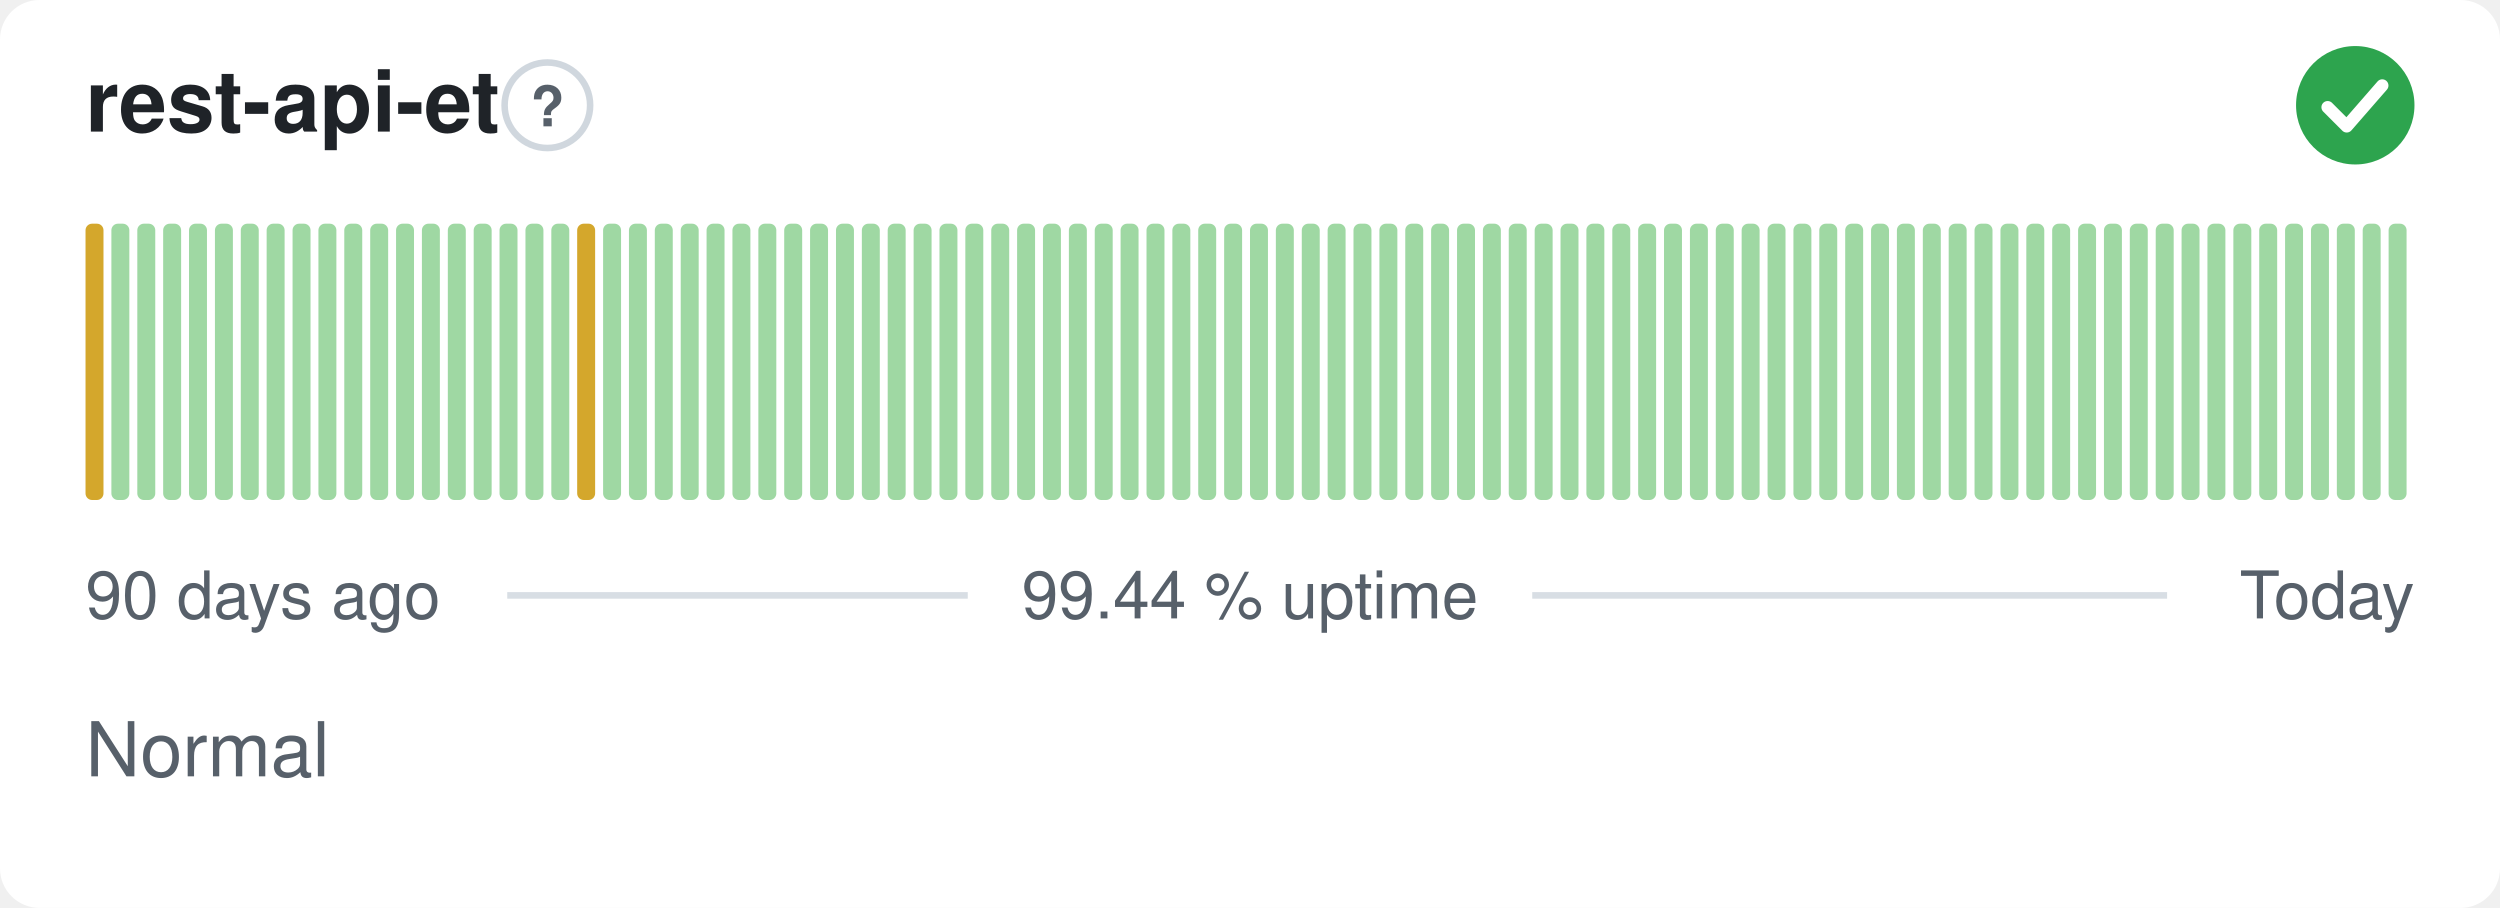
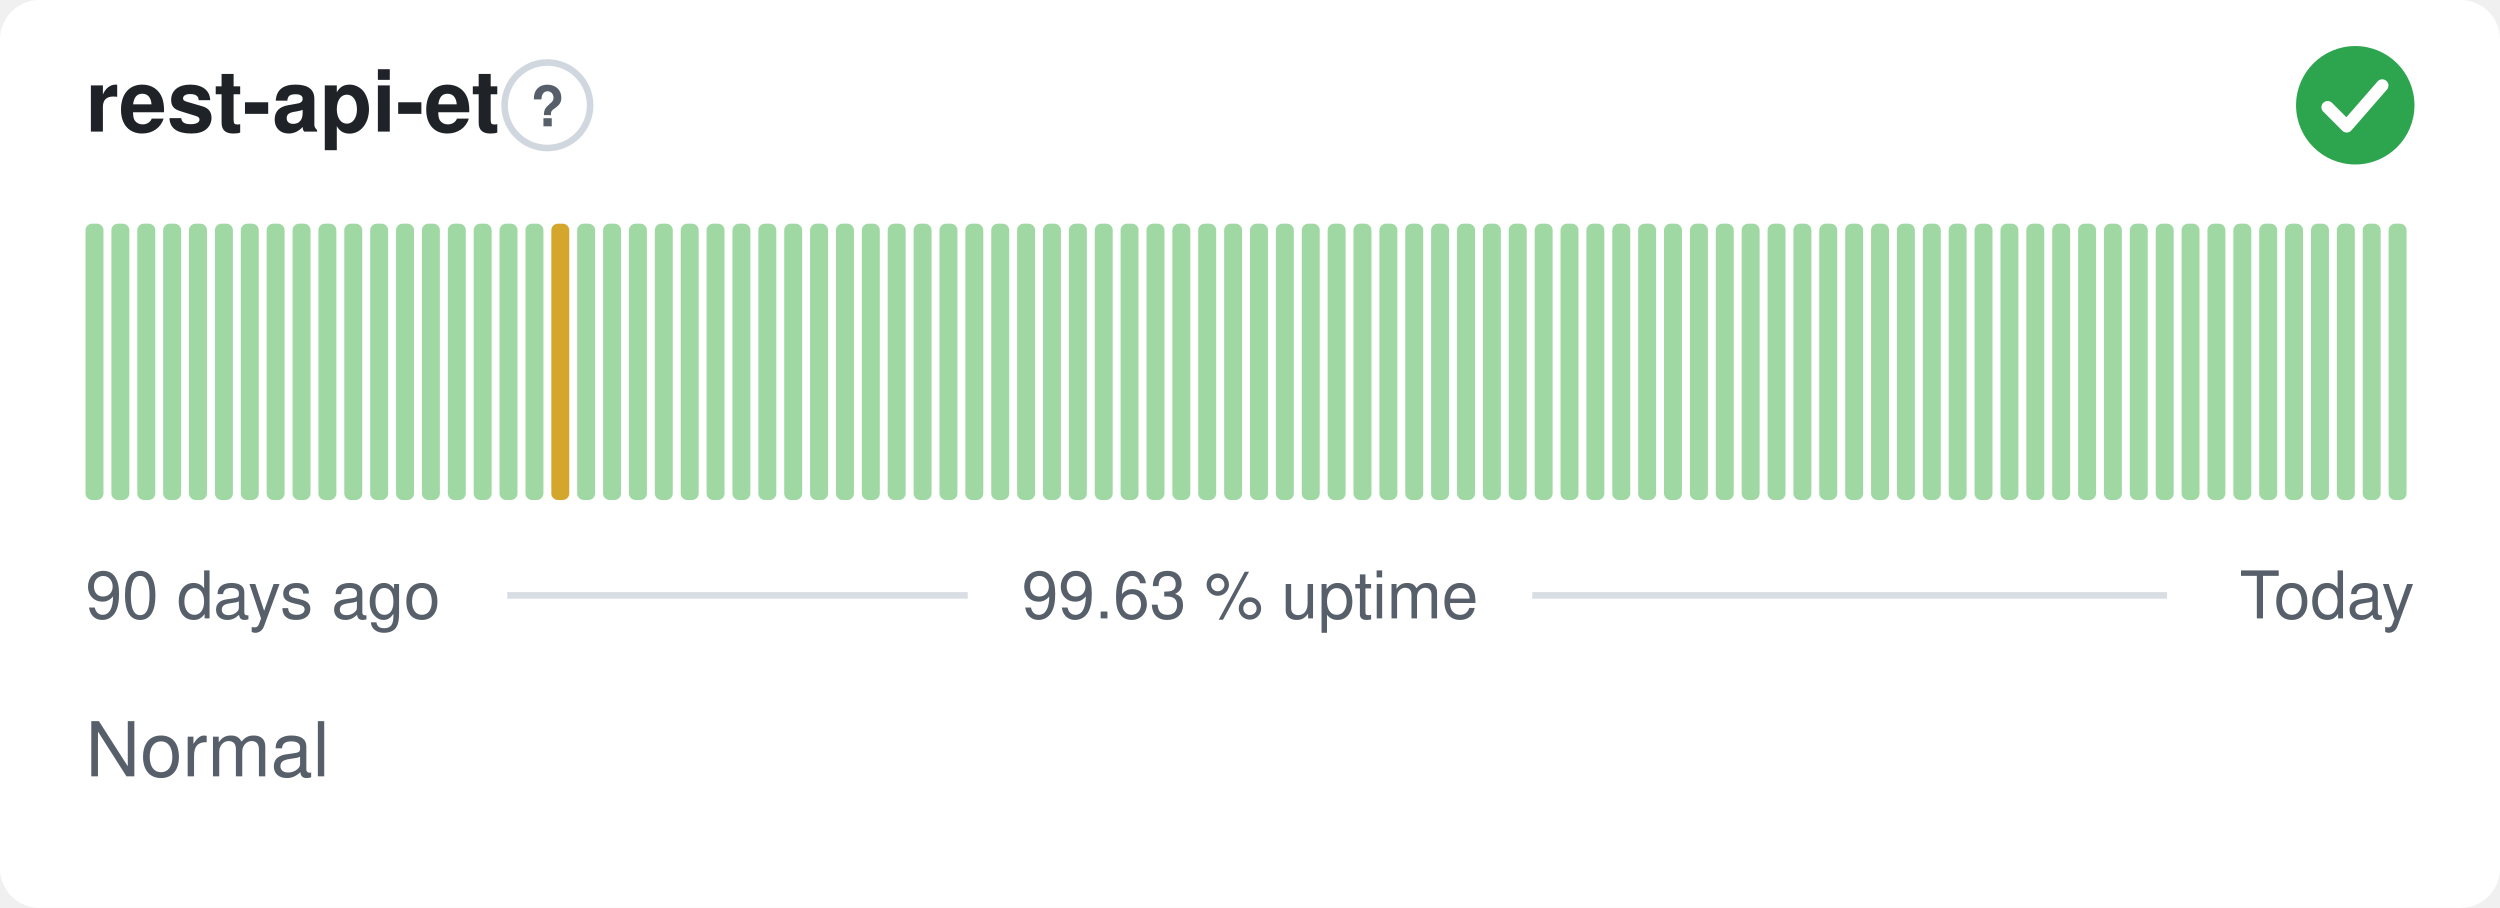
- <svg xmlns="http://www.w3.org/2000/svg" width="380" height="138" viewBox="0 0 380 138" role="img" aria-label="rest-api-et: Normal, 99.44 % uptime over the last 90 days" font-family="-apple-system,BlinkMacSystemFont,'Segoe UI',Helvetica,Arial,sans-serif">
+ <svg xmlns="http://www.w3.org/2000/svg" width="380" height="138" viewBox="0 0 380 138" role="img" aria-label="rest-api-et: Normal, 99.63 % uptime over the last 90 days" font-family="-apple-system,BlinkMacSystemFont,'Segoe UI',Helvetica,Arial,sans-serif">
  <style>
    @media (prefers-color-scheme: dark) {
      .bg { fill: #0d1117 }
      .title { fill: #e6edf3 }
      .muted { fill: #8b949e }
      .hint { stroke: #30363d }
      .rule { stroke: #30363d }
      .nodata { fill: #21262d }
    }
  </style>
  <rect class="bg" width="380" height="138" rx="6" fill="#ffffff" />
  <text class="title" x="13" y="20" font-size="13" font-weight="600" fill="#1f2328">rest-api-et</text>
  <circle class="hint" cx="83.2" cy="16" r="6.5" fill="none" stroke="#d0d7de" stroke-width="1" />
  <text class="muted" x="83.2" y="19.2" text-anchor="middle" font-size="8.5" font-weight="700" fill="#57606a">?</text>
  <circle cx="358" cy="16" r="9" fill="#2da44e" />
  <path d="M353.80 16.30l2.90 2.90 5.40 -6.20" fill="none" stroke="#fff" stroke-width="1.89" stroke-linecap="round" stroke-linejoin="round" />
-   <rect x="13.00" y="34.00" width="2.73" height="42.00" rx="1" fill="#d4a72c" />
+   <rect x="13.00" y="34.00" width="2.73" height="42.00" rx="1" fill="#9fd8a3" />
  <rect x="16.93" y="34.00" width="2.73" height="42.00" rx="1" fill="#9fd8a3" />
  <rect x="20.87" y="34.00" width="2.73" height="42.00" rx="1" fill="#9fd8a3" />
  <rect x="24.80" y="34.00" width="2.73" height="42.00" rx="1" fill="#9fd8a3" />
  <rect x="28.73" y="34.00" width="2.73" height="42.00" rx="1" fill="#9fd8a3" />
  <rect x="32.67" y="34.00" width="2.73" height="42.00" rx="1" fill="#9fd8a3" />
  <rect x="36.60" y="34.00" width="2.73" height="42.00" rx="1" fill="#9fd8a3" />
  <rect x="40.53" y="34.00" width="2.73" height="42.00" rx="1" fill="#9fd8a3" />
  <rect x="44.47" y="34.00" width="2.73" height="42.00" rx="1" fill="#9fd8a3" />
  <rect x="48.40" y="34.00" width="2.73" height="42.00" rx="1" fill="#9fd8a3" />
  <rect x="52.33" y="34.00" width="2.73" height="42.00" rx="1" fill="#9fd8a3" />
  <rect x="56.27" y="34.00" width="2.73" height="42.00" rx="1" fill="#9fd8a3" />
  <rect x="60.20" y="34.00" width="2.73" height="42.00" rx="1" fill="#9fd8a3" />
  <rect x="64.13" y="34.00" width="2.73" height="42.00" rx="1" fill="#9fd8a3" />
  <rect x="68.07" y="34.00" width="2.73" height="42.00" rx="1" fill="#9fd8a3" />
  <rect x="72.00" y="34.00" width="2.73" height="42.00" rx="1" fill="#9fd8a3" />
  <rect x="75.93" y="34.00" width="2.73" height="42.00" rx="1" fill="#9fd8a3" />
  <rect x="79.87" y="34.00" width="2.73" height="42.00" rx="1" fill="#9fd8a3" />
-   <rect x="83.80" y="34.00" width="2.73" height="42.00" rx="1" fill="#9fd8a3" />
-   <rect x="87.73" y="34.00" width="2.73" height="42.00" rx="1" fill="#d4a72c" />
+   <rect x="83.80" y="34.00" width="2.73" height="42.00" rx="1" fill="#d4a72c" />
+   <rect x="87.73" y="34.00" width="2.73" height="42.00" rx="1" fill="#9fd8a3" />
  <rect x="91.67" y="34.00" width="2.73" height="42.00" rx="1" fill="#9fd8a3" />
  <rect x="95.60" y="34.00" width="2.73" height="42.00" rx="1" fill="#9fd8a3" />
  <rect x="99.53" y="34.00" width="2.73" height="42.00" rx="1" fill="#9fd8a3" />
  <rect x="103.47" y="34.00" width="2.73" height="42.00" rx="1" fill="#9fd8a3" />
  <rect x="107.40" y="34.00" width="2.73" height="42.00" rx="1" fill="#9fd8a3" />
  <rect x="111.33" y="34.00" width="2.73" height="42.00" rx="1" fill="#9fd8a3" />
  <rect x="115.27" y="34.00" width="2.73" height="42.00" rx="1" fill="#9fd8a3" />
  <rect x="119.20" y="34.00" width="2.73" height="42.00" rx="1" fill="#9fd8a3" />
  <rect x="123.13" y="34.00" width="2.73" height="42.00" rx="1" fill="#9fd8a3" />
  <rect x="127.07" y="34.00" width="2.73" height="42.00" rx="1" fill="#9fd8a3" />
  <rect x="131.00" y="34.00" width="2.73" height="42.00" rx="1" fill="#9fd8a3" />
  <rect x="134.93" y="34.00" width="2.73" height="42.00" rx="1" fill="#9fd8a3" />
  <rect x="138.87" y="34.00" width="2.73" height="42.00" rx="1" fill="#9fd8a3" />
  <rect x="142.80" y="34.00" width="2.73" height="42.00" rx="1" fill="#9fd8a3" />
  <rect x="146.73" y="34.00" width="2.73" height="42.00" rx="1" fill="#9fd8a3" />
  <rect x="150.67" y="34.00" width="2.73" height="42.00" rx="1" fill="#9fd8a3" />
  <rect x="154.60" y="34.00" width="2.73" height="42.00" rx="1" fill="#9fd8a3" />
  <rect x="158.53" y="34.00" width="2.73" height="42.00" rx="1" fill="#9fd8a3" />
  <rect x="162.47" y="34.00" width="2.73" height="42.00" rx="1" fill="#9fd8a3" />
  <rect x="166.40" y="34.00" width="2.73" height="42.00" rx="1" fill="#9fd8a3" />
  <rect x="170.33" y="34.00" width="2.73" height="42.00" rx="1" fill="#9fd8a3" />
  <rect x="174.27" y="34.00" width="2.73" height="42.00" rx="1" fill="#9fd8a3" />
  <rect x="178.20" y="34.00" width="2.73" height="42.00" rx="1" fill="#9fd8a3" />
  <rect x="182.13" y="34.00" width="2.73" height="42.00" rx="1" fill="#9fd8a3" />
  <rect x="186.07" y="34.00" width="2.73" height="42.00" rx="1" fill="#9fd8a3" />
  <rect x="190.00" y="34.00" width="2.73" height="42.00" rx="1" fill="#9fd8a3" />
  <rect x="193.93" y="34.00" width="2.73" height="42.00" rx="1" fill="#9fd8a3" />
  <rect x="197.87" y="34.00" width="2.73" height="42.00" rx="1" fill="#9fd8a3" />
  <rect x="201.80" y="34.00" width="2.73" height="42.00" rx="1" fill="#9fd8a3" />
  <rect x="205.73" y="34.00" width="2.73" height="42.00" rx="1" fill="#9fd8a3" />
  <rect x="209.67" y="34.00" width="2.73" height="42.00" rx="1" fill="#9fd8a3" />
  <rect x="213.60" y="34.00" width="2.73" height="42.00" rx="1" fill="#9fd8a3" />
  <rect x="217.53" y="34.00" width="2.73" height="42.00" rx="1" fill="#9fd8a3" />
  <rect x="221.47" y="34.00" width="2.73" height="42.00" rx="1" fill="#9fd8a3" />
  <rect x="225.40" y="34.00" width="2.73" height="42.00" rx="1" fill="#9fd8a3" />
  <rect x="229.33" y="34.00" width="2.73" height="42.00" rx="1" fill="#9fd8a3" />
  <rect x="233.27" y="34.00" width="2.73" height="42.00" rx="1" fill="#9fd8a3" />
  <rect x="237.20" y="34.00" width="2.73" height="42.00" rx="1" fill="#9fd8a3" />
  <rect x="241.13" y="34.00" width="2.73" height="42.00" rx="1" fill="#9fd8a3" />
  <rect x="245.07" y="34.00" width="2.73" height="42.00" rx="1" fill="#9fd8a3" />
  <rect x="249.00" y="34.00" width="2.73" height="42.00" rx="1" fill="#9fd8a3" />
  <rect x="252.93" y="34.00" width="2.73" height="42.00" rx="1" fill="#9fd8a3" />
  <rect x="256.87" y="34.00" width="2.73" height="42.00" rx="1" fill="#9fd8a3" />
  <rect x="260.80" y="34.00" width="2.73" height="42.00" rx="1" fill="#9fd8a3" />
  <rect x="264.73" y="34.00" width="2.73" height="42.00" rx="1" fill="#9fd8a3" />
  <rect x="268.67" y="34.00" width="2.73" height="42.00" rx="1" fill="#9fd8a3" />
  <rect x="272.60" y="34.00" width="2.73" height="42.00" rx="1" fill="#9fd8a3" />
  <rect x="276.53" y="34.00" width="2.73" height="42.00" rx="1" fill="#9fd8a3" />
  <rect x="280.47" y="34.00" width="2.73" height="42.00" rx="1" fill="#9fd8a3" />
  <rect x="284.40" y="34.00" width="2.73" height="42.00" rx="1" fill="#9fd8a3" />
  <rect x="288.33" y="34.00" width="2.73" height="42.00" rx="1" fill="#9fd8a3" />
  <rect x="292.27" y="34.00" width="2.73" height="42.00" rx="1" fill="#9fd8a3" />
  <rect x="296.20" y="34.00" width="2.73" height="42.00" rx="1" fill="#9fd8a3" />
  <rect x="300.13" y="34.00" width="2.73" height="42.00" rx="1" fill="#9fd8a3" />
  <rect x="304.07" y="34.00" width="2.73" height="42.00" rx="1" fill="#9fd8a3" />
  <rect x="308.00" y="34.00" width="2.73" height="42.00" rx="1" fill="#9fd8a3" />
  <rect x="311.93" y="34.00" width="2.73" height="42.00" rx="1" fill="#9fd8a3" />
  <rect x="315.87" y="34.00" width="2.73" height="42.00" rx="1" fill="#9fd8a3" />
  <rect x="319.80" y="34.00" width="2.73" height="42.00" rx="1" fill="#9fd8a3" />
  <rect x="323.73" y="34.00" width="2.73" height="42.00" rx="1" fill="#9fd8a3" />
  <rect x="327.67" y="34.00" width="2.73" height="42.00" rx="1" fill="#9fd8a3" />
  <rect x="331.60" y="34.00" width="2.73" height="42.00" rx="1" fill="#9fd8a3" />
  <rect x="335.53" y="34.00" width="2.73" height="42.00" rx="1" fill="#9fd8a3" />
  <rect x="339.47" y="34.00" width="2.73" height="42.00" rx="1" fill="#9fd8a3" />
  <rect x="343.40" y="34.00" width="2.73" height="42.00" rx="1" fill="#9fd8a3" />
  <rect x="347.33" y="34.00" width="2.73" height="42.00" rx="1" fill="#9fd8a3" />
  <rect x="351.27" y="34.00" width="2.73" height="42.00" rx="1" fill="#9fd8a3" />
  <rect x="355.20" y="34.00" width="2.73" height="42.00" rx="1" fill="#9fd8a3" />
  <rect x="359.13" y="34.00" width="2.73" height="42.00" rx="1" fill="#9fd8a3" />
  <rect x="363.07" y="34.00" width="2.73" height="42.00" rx="1" fill="#9fd8a3" />
  <text class="muted" x="13" y="94" font-size="10" fill="#57606a">90 days ago</text>
-   <text class="muted" x="190" y="94" text-anchor="middle" font-size="10" fill="#57606a">99.44 % uptime</text>
+   <text class="muted" x="190" y="94" text-anchor="middle" font-size="10" fill="#57606a">99.63 % uptime</text>
  <text class="muted" x="367" y="94" text-anchor="end" font-size="10" fill="#57606a">Today</text>
  <line class="rule" x1="77.1" y1="90.5" x2="147.1" y2="90.5" stroke="#d8dee4" stroke-width="1" />
  <line class="rule" x1="232.9" y1="90.5" x2="329.4" y2="90.5" stroke="#d8dee4" stroke-width="1" />
  <text class="muted" x="13" y="118" font-size="11.5" fill="#57606a">Normal</text>
</svg>
